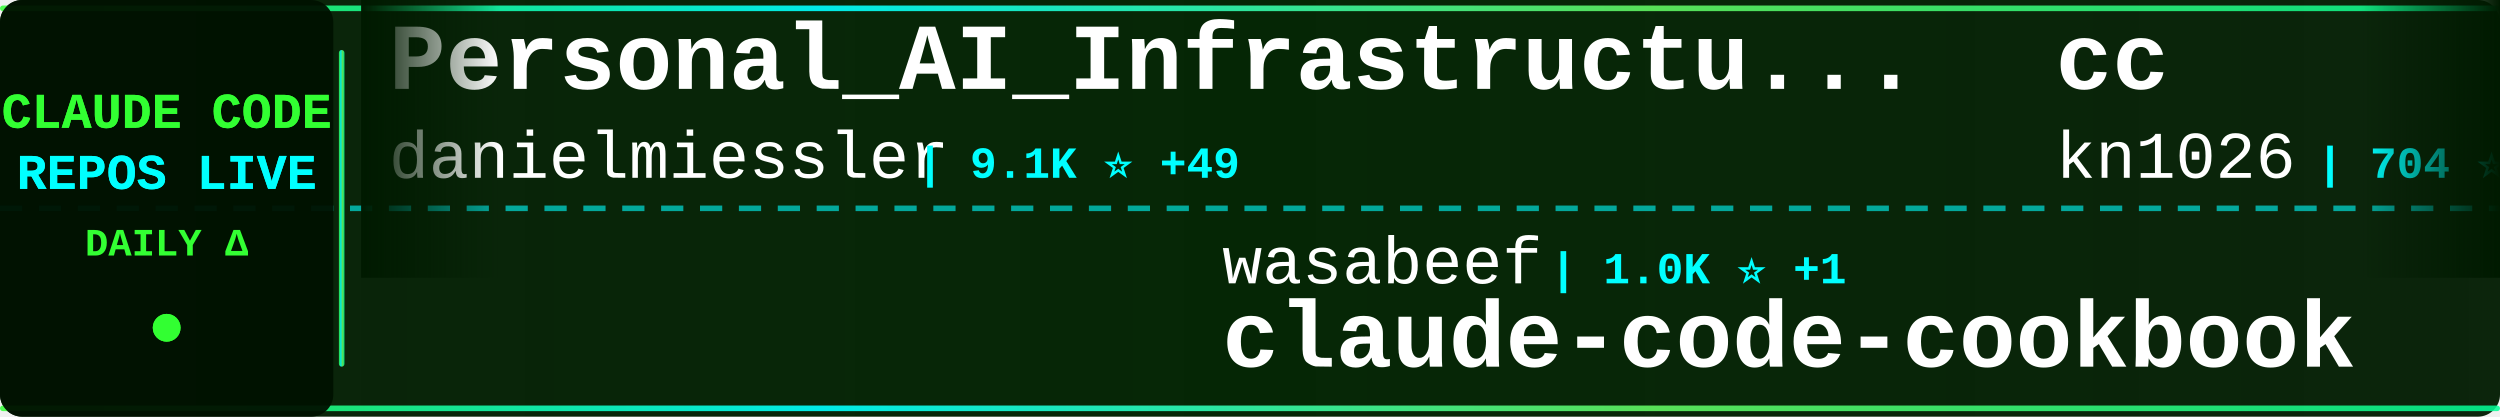
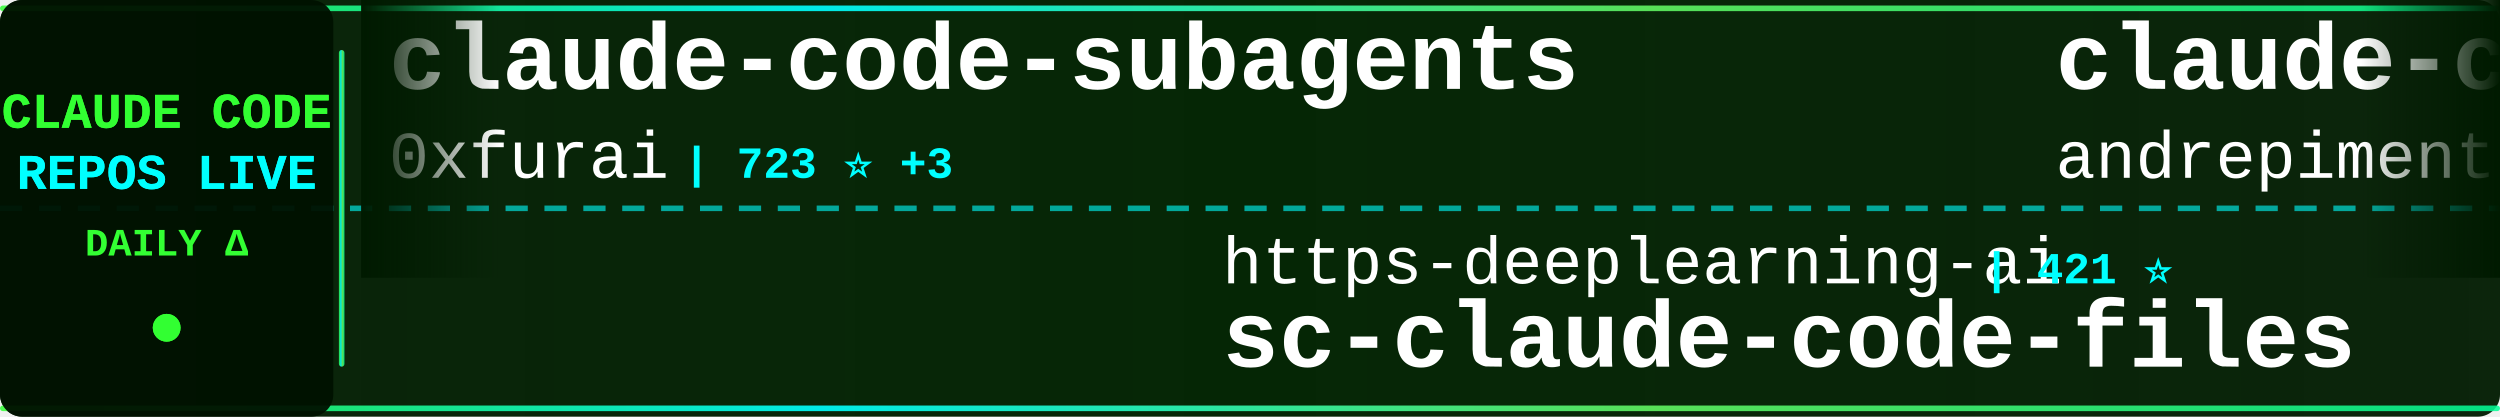
<svg xmlns="http://www.w3.org/2000/svg" width="900" height="150">
  <defs>
    <linearGradient id="tickerBg" x1="0%" y1="0%" x2="100%" y2="0%">
      <stop offset="0%" style="stop-color:#001a00;stop-opacity:0.95" />
      <stop offset="50%" style="stop-color:#002200;stop-opacity:0.98" />
      <stop offset="100%" style="stop-color:#001a00;stop-opacity:0.95" />
    </linearGradient>
    <linearGradient id="borderGrad" x1="0%" y1="0%" x2="100%" y2="0%">
      <stop offset="0%" style="stop-color:#33ff33;stop-opacity:0.85">
        <animate attributeName="stop-opacity" values="0.85;1;0.85" dur="2s" repeatCount="indefinite" />
      </stop>
      <stop offset="33%" style="stop-color:#00ffff;stop-opacity:0.9">
        <animate attributeName="stop-opacity" values="0.9;1;0.9" dur="2.2s" repeatCount="indefinite" />
      </stop>
      <stop offset="66%" style="stop-color:#66ff66;stop-opacity:0.85">
        <animate attributeName="stop-opacity" values="0.85;1;0.85" dur="1.8s" repeatCount="indefinite" />
      </stop>
      <stop offset="100%" style="stop-color:#00ff99;stop-opacity:0.85">
        <animate attributeName="stop-opacity" values="0.85;1;0.85" dur="2s" repeatCount="indefinite" />
      </stop>
    </linearGradient>
    <filter id="textGlow">
      <feGaussianBlur stdDeviation="0.1" result="coloredBlur" />
      <feMerge>
        <feMergeNode in="coloredBlur" />
        <feMergeNode in="SourceGraphic" />
      </feMerge>
    </filter>
    <filter id="metricGlow">
      <feGaussianBlur stdDeviation="0.2" result="coloredBlur" />
      <feMerge>
        <feMergeNode in="coloredBlur" />
        <feMergeNode in="SourceGraphic" />
      </feMerge>
    </filter>
    <linearGradient id="leftFade" x1="0%" y1="0%" x2="100%" y2="0%">
      <stop offset="0%" style="stop-color:#001a00;stop-opacity:1" />
      <stop offset="100%" style="stop-color:#001a00;stop-opacity:0" />
    </linearGradient>
    <linearGradient id="rightFade" x1="0%" y1="0%" x2="100%" y2="0%">
      <stop offset="0%" style="stop-color:#001a00;stop-opacity:0" />
      <stop offset="100%" style="stop-color:#001a00;stop-opacity:1" />
    </linearGradient>
  </defs>
  <rect width="900" height="150" fill="url(#tickerBg)" rx="8" />
  <rect x="0" y="2" width="900" height="2" fill="url(#borderGrad)" rx="1" />
  <rect x="0" y="146" width="900" height="2" fill="url(#borderGrad)" rx="1" />
  <line x1="0" y1="75" x2="900" y2="75" stroke="#00ffff" stroke-width="2" stroke-dasharray="8 6" opacity="0.6" />
  <rect x="0" y="0" width="120" height="150" fill="#001100" opacity="0.95" rx="8" />
  <text x="60" y="46" font-family="'Courier New', monospace" font-size="18" font-weight="bold" fill="#33ff33" text-anchor="middle" filter="url(#textGlow)">
    CLAUDE CODE
  </text>
  <text x="60" y="68" font-family="'Courier New', monospace" font-size="18" font-weight="bold" fill="#00ffff" text-anchor="middle" filter="url(#textGlow)">
    REPOS LIVE
  </text>
  <text x="60" y="92" font-family="'Courier New', monospace" font-size="14" font-weight="bold" fill="#33ff33" text-anchor="middle">
    DAILY Δ
  </text>
  <circle cx="60" cy="118" r="5" fill="#33ff33" filter="url(#metricGlow)">
    <animate attributeName="r" values="4;6;4" dur="1.5s" repeatCount="indefinite" />
    <animate attributeName="opacity" values="0.6;1;0.6" dur="1.5s" repeatCount="indefinite" />
  </circle>
  <rect x="122" y="18" width="2" height="114" fill="url(#borderGrad)" rx="1" />
  <clipPath id="tickerClip">
    <rect x="130" y="0" width="770" height="150" />
  </clipPath>
  <g clip-path="url(#tickerClip)">
    <g id="tickerItems">
      <animateTransform attributeName="transform" attributeType="XML" type="translate" from="0 0" to="-3000 0" dur="54s" repeatCount="indefinite" />
      <g transform="translate(0, 0)">
-         <text x="140" y="32" font-family="'Courier New', monospace" font-size="34" font-weight="bold" fill="#ffffff">Personal_AI_Infrastructu...</text>
-         <text x="140" y="64" font-family="'Courier New', monospace" font-size="24" font-weight="normal" fill="#ffffff" opacity="1.0">danielmiessler</text>
-         <text x="330" y="64" font-family="'Courier New', monospace" font-size="16" font-weight="bold" fill="#00ffff"> | 9.1K ⭐ +49</text>
+         <text x="140" y="32" font-family="'Courier New', monospace" font-size="34" font-weight="bold" fill="#ffffff">claude-code-subagents</text>
+         <text x="140" y="64" font-family="'Courier New', monospace" font-size="24" font-weight="normal" fill="#ffffff" opacity="1.0">0xfurai</text>
+         <text x="246" y="64" font-family="'Courier New', monospace" font-size="16" font-weight="bold" fill="#00ffff"> | 723 ⭐ +3</text>
      </g>
      <g transform="translate(300, 0)">
-         <text x="140" y="102" font-family="'Courier New', monospace" font-size="24" font-weight="normal" fill="#ffffff" opacity="1.0">wasabeef</text>
-         <text x="258" y="102" font-family="'Courier New', monospace" font-size="16" font-weight="bold" fill="#00ffff"> | 1.0K ⭐ +1</text>
-         <text x="140" y="132" font-family="'Courier New', monospace" font-size="34" font-weight="bold" fill="#ffffff">claude-code-cookbook</text>
+         <text x="140" y="102" font-family="'Courier New', monospace" font-size="24" font-weight="normal" fill="#ffffff" opacity="1.0">https-deeplearning-ai</text>
+         <text x="414" y="102" font-family="'Courier New', monospace" font-size="16" font-weight="bold" fill="#00ffff"> | 421 ⭐</text>
+         <text x="140" y="132" font-family="'Courier New', monospace" font-size="34" font-weight="bold" fill="#ffffff">sc-claude-code-files</text>
      </g>
      <g transform="translate(600, 0)">
-         <text x="140" y="32" font-family="'Courier New', monospace" font-size="34" font-weight="bold" fill="#ffffff">cc</text>
-         <text x="140" y="64" font-family="'Courier New', monospace" font-size="24" font-weight="normal" fill="#ffffff" opacity="1.0">kn1026</text>
-         <text x="234" y="64" font-family="'Courier New', monospace" font-size="16" font-weight="bold" fill="#00ffff"> | 704 ⭐</text>
+         <text x="140" y="32" font-family="'Courier New', monospace" font-size="34" font-weight="bold" fill="#ffffff">claude-code-chat</text>
+         <text x="140" y="64" font-family="'Courier New', monospace" font-size="24" font-weight="normal" fill="#ffffff" opacity="1.0">andrepimenta</text>
+         <text x="306" y="64" font-family="'Courier New', monospace" font-size="16" font-weight="bold" fill="#00ffff"> | 989 ⭐</text>
      </g>
      <g transform="translate(900, 0)">
-         <text x="140" y="102" font-family="'Courier New', monospace" font-size="24" font-weight="normal" fill="#ffffff" opacity="1.0">0xfurai</text>
-         <text x="246" y="102" font-family="'Courier New', monospace" font-size="16" font-weight="bold" fill="#00ffff"> | 721 ⭐ +2</text>
-         <text x="140" y="132" font-family="'Courier New', monospace" font-size="34" font-weight="bold" fill="#ffffff">claude-code-subagents</text>
+         <text x="140" y="102" font-family="'Courier New', monospace" font-size="24" font-weight="normal" fill="#ffffff" opacity="1.0">fuergaosi233</text>
+         <text x="306" y="102" font-family="'Courier New', monospace" font-size="16" font-weight="bold" fill="#00ffff"> | 2.1K ⭐ +5</text>
+         <text x="140" y="132" font-family="'Courier New', monospace" font-size="34" font-weight="bold" fill="#ffffff">claude-code-proxy</text>
      </g>
      <g transform="translate(1200, 0)">
-         <text x="140" y="32" font-family="'Courier New', monospace" font-size="34" font-weight="bold" fill="#ffffff">claude-code</text>
-         <text x="140" y="64" font-family="'Courier New', monospace" font-size="24" font-weight="normal" fill="#ffffff" opacity="1.0">MadAppGang</text>
-         <text x="282" y="64" font-family="'Courier New', monospace" font-size="16" font-weight="bold" fill="#00ffff"> | 235 ⭐</text>
+         <text x="140" y="32" font-family="'Courier New', monospace" font-size="34" font-weight="bold" fill="#ffffff">claude-code-showcase</text>
+         <text x="140" y="64" font-family="'Courier New', monospace" font-size="24" font-weight="normal" fill="#ffffff" opacity="1.0">ChrisWiles</text>
+         <text x="282" y="64" font-family="'Courier New', monospace" font-size="16" font-weight="bold" fill="#00ffff"> | 5.4K ⭐ +15</text>
      </g>
      <g transform="translate(1500, 0)">
-         <text x="140" y="102" font-family="'Courier New', monospace" font-size="24" font-weight="normal" fill="#ffffff" opacity="1.0">github</text>
-         <text x="234" y="102" font-family="'Courier New', monospace" font-size="16" font-weight="bold" fill="#00ffff"> | 71.4K ⭐ +247</text>
-         <text x="140" y="132" font-family="'Courier New', monospace" font-size="34" font-weight="bold" fill="#ffffff">spec-kit</text>
+         <text x="140" y="102" font-family="'Courier New', monospace" font-size="24" font-weight="normal" fill="#ffffff" opacity="1.0">revfactory</text>
+         <text x="282" y="102" font-family="'Courier New', monospace" font-size="16" font-weight="bold" fill="#00ffff"> | 756 ⭐ +1</text>
+         <text x="140" y="132" font-family="'Courier New', monospace" font-size="34" font-weight="bold" fill="#ffffff">claude-code-mastering</text>
      </g>
      <g transform="translate(1800, 0)">
-         <text x="140" y="32" font-family="'Courier New', monospace" font-size="34" font-weight="bold" fill="#ffffff">Claude-Code-Communicatio...</text>
-         <text x="140" y="64" font-family="'Courier New', monospace" font-size="24" font-weight="normal" fill="#ffffff" opacity="1.0">nishimoto265</text>
-         <text x="306" y="64" font-family="'Courier New', monospace" font-size="16" font-weight="bold" fill="#00ffff"> | 493 ⭐ +2</text>
+         <text x="140" y="32" font-family="'Courier New', monospace" font-size="34" font-weight="bold" fill="#ffffff">claude-task-master</text>
+         <text x="140" y="64" font-family="'Courier New', monospace" font-size="24" font-weight="normal" fill="#ffffff" opacity="1.0">eyaltoledano</text>
+         <text x="306" y="64" font-family="'Courier New', monospace" font-size="16" font-weight="bold" fill="#00ffff"> | 25.6K ⭐ +23</text>
      </g>
      <g transform="translate(2100, 0)">
-         <text x="140" y="102" font-family="'Courier New', monospace" font-size="24" font-weight="normal" fill="#ffffff" opacity="1.0">alirezarezvani</text>
-         <text x="330" y="102" font-family="'Courier New', monospace" font-size="16" font-weight="bold" fill="#00ffff"> | 1.9K ⭐ +19</text>
-         <text x="140" y="132" font-family="'Courier New', monospace" font-size="34" font-weight="bold" fill="#ffffff">claude-skills</text>
+         <text x="140" y="102" font-family="'Courier New', monospace" font-size="24" font-weight="normal" fill="#ffffff" opacity="1.0">shareAI-lab</text>
+         <text x="294" y="102" font-family="'Courier New', monospace" font-size="16" font-weight="bold" fill="#00ffff"> | 17.5K ⭐ +110</text>
+         <text x="140" y="132" font-family="'Courier New', monospace" font-size="34" font-weight="bold" fill="#ffffff">learn-claude-code</text>
      </g>
      <g transform="translate(2400, 0)">
-         <text x="140" y="32" font-family="'Courier New', monospace" font-size="34" font-weight="bold" fill="#ffffff">claude-code-viewer</text>
-         <text x="140" y="64" font-family="'Courier New', monospace" font-size="24" font-weight="normal" fill="#ffffff" opacity="1.0">d-kimuson</text>
-         <text x="270" y="64" font-family="'Courier New', monospace" font-size="16" font-weight="bold" fill="#00ffff"> | 908 ⭐ +5</text>
+         <text x="140" y="32" font-family="'Courier New', monospace" font-size="34" font-weight="bold" fill="#ffffff">claude-code-action</text>
+         <text x="140" y="64" font-family="'Courier New', monospace" font-size="24" font-weight="normal" fill="#ffffff" opacity="1.0">anthropics</text>
+         <text x="282" y="64" font-family="'Courier New', monospace" font-size="16" font-weight="bold" fill="#00ffff"> | 5.8K ⭐ +22</text>
      </g>
      <g transform="translate(2700, 0)">
-         <text x="140" y="102" font-family="'Courier New', monospace" font-size="24" font-weight="normal" fill="#ffffff" opacity="1.0">feiskyer</text>
-         <text x="258" y="102" font-family="'Courier New', monospace" font-size="16" font-weight="bold" fill="#00ffff"> | 1.2K ⭐ +2</text>
-         <text x="140" y="132" font-family="'Courier New', monospace" font-size="34" font-weight="bold" fill="#ffffff">claude-code-settings</text>
+         <text x="140" y="102" font-family="'Courier New', monospace" font-size="24" font-weight="normal" fill="#ffffff" opacity="1.0">VoltAgent</text>
+         <text x="270" y="102" font-family="'Courier New', monospace" font-size="16" font-weight="bold" fill="#00ffff"> | 11.1K ⭐ +115</text>
+         <text x="140" y="132" font-family="'Courier New', monospace" font-size="34" font-weight="bold" fill="#ffffff">awesome-claude-code-suba...</text>
      </g>
      <g transform="translate(3000, 0)">
-         <text x="140" y="32" font-family="'Courier New', monospace" font-size="34" font-weight="bold" fill="#ffffff">Personal_AI_Infrastructu...</text>
-         <text x="140" y="64" font-family="'Courier New', monospace" font-size="24" font-weight="normal" fill="#ffffff" opacity="1.0">danielmiessler</text>
-         <text x="330" y="64" font-family="'Courier New', monospace" font-size="16" font-weight="bold" fill="#00ffff"> | 9.1K ⭐ +49</text>
+         <text x="140" y="32" font-family="'Courier New', monospace" font-size="34" font-weight="bold" fill="#ffffff">claude-code-subagents</text>
+         <text x="140" y="64" font-family="'Courier New', monospace" font-size="24" font-weight="normal" fill="#ffffff" opacity="1.0">0xfurai</text>
+         <text x="246" y="64" font-family="'Courier New', monospace" font-size="16" font-weight="bold" fill="#00ffff"> | 723 ⭐ +3</text>
      </g>
      <g transform="translate(3300, 0)">
-         <text x="140" y="102" font-family="'Courier New', monospace" font-size="24" font-weight="normal" fill="#ffffff" opacity="1.0">wasabeef</text>
-         <text x="258" y="102" font-family="'Courier New', monospace" font-size="16" font-weight="bold" fill="#00ffff"> | 1.0K ⭐ +1</text>
-         <text x="140" y="132" font-family="'Courier New', monospace" font-size="34" font-weight="bold" fill="#ffffff">claude-code-cookbook</text>
+         <text x="140" y="102" font-family="'Courier New', monospace" font-size="24" font-weight="normal" fill="#ffffff" opacity="1.0">https-deeplearning-ai</text>
+         <text x="414" y="102" font-family="'Courier New', monospace" font-size="16" font-weight="bold" fill="#00ffff"> | 421 ⭐</text>
+         <text x="140" y="132" font-family="'Courier New', monospace" font-size="34" font-weight="bold" fill="#ffffff">sc-claude-code-files</text>
      </g>
      <g transform="translate(3600, 0)">
-         <text x="140" y="32" font-family="'Courier New', monospace" font-size="34" font-weight="bold" fill="#ffffff">cc</text>
-         <text x="140" y="64" font-family="'Courier New', monospace" font-size="24" font-weight="normal" fill="#ffffff" opacity="1.0">kn1026</text>
-         <text x="234" y="64" font-family="'Courier New', monospace" font-size="16" font-weight="bold" fill="#00ffff"> | 704 ⭐</text>
+         <text x="140" y="32" font-family="'Courier New', monospace" font-size="34" font-weight="bold" fill="#ffffff">claude-code-chat</text>
+         <text x="140" y="64" font-family="'Courier New', monospace" font-size="24" font-weight="normal" fill="#ffffff" opacity="1.0">andrepimenta</text>
+         <text x="306" y="64" font-family="'Courier New', monospace" font-size="16" font-weight="bold" fill="#00ffff"> | 989 ⭐</text>
      </g>
      <g transform="translate(3900, 0)">
-         <text x="140" y="102" font-family="'Courier New', monospace" font-size="24" font-weight="normal" fill="#ffffff" opacity="1.0">0xfurai</text>
-         <text x="246" y="102" font-family="'Courier New', monospace" font-size="16" font-weight="bold" fill="#00ffff"> | 721 ⭐ +2</text>
-         <text x="140" y="132" font-family="'Courier New', monospace" font-size="34" font-weight="bold" fill="#ffffff">claude-code-subagents</text>
+         <text x="140" y="102" font-family="'Courier New', monospace" font-size="24" font-weight="normal" fill="#ffffff" opacity="1.0">fuergaosi233</text>
+         <text x="306" y="102" font-family="'Courier New', monospace" font-size="16" font-weight="bold" fill="#00ffff"> | 2.1K ⭐ +5</text>
+         <text x="140" y="132" font-family="'Courier New', monospace" font-size="34" font-weight="bold" fill="#ffffff">claude-code-proxy</text>
      </g>
    </g>
  </g>
  <rect x="130" y="0" width="50" height="100" fill="url(#leftFade)" />
  <rect x="850" y="0" width="50" height="100" fill="url(#rightFade)" />
</svg>
